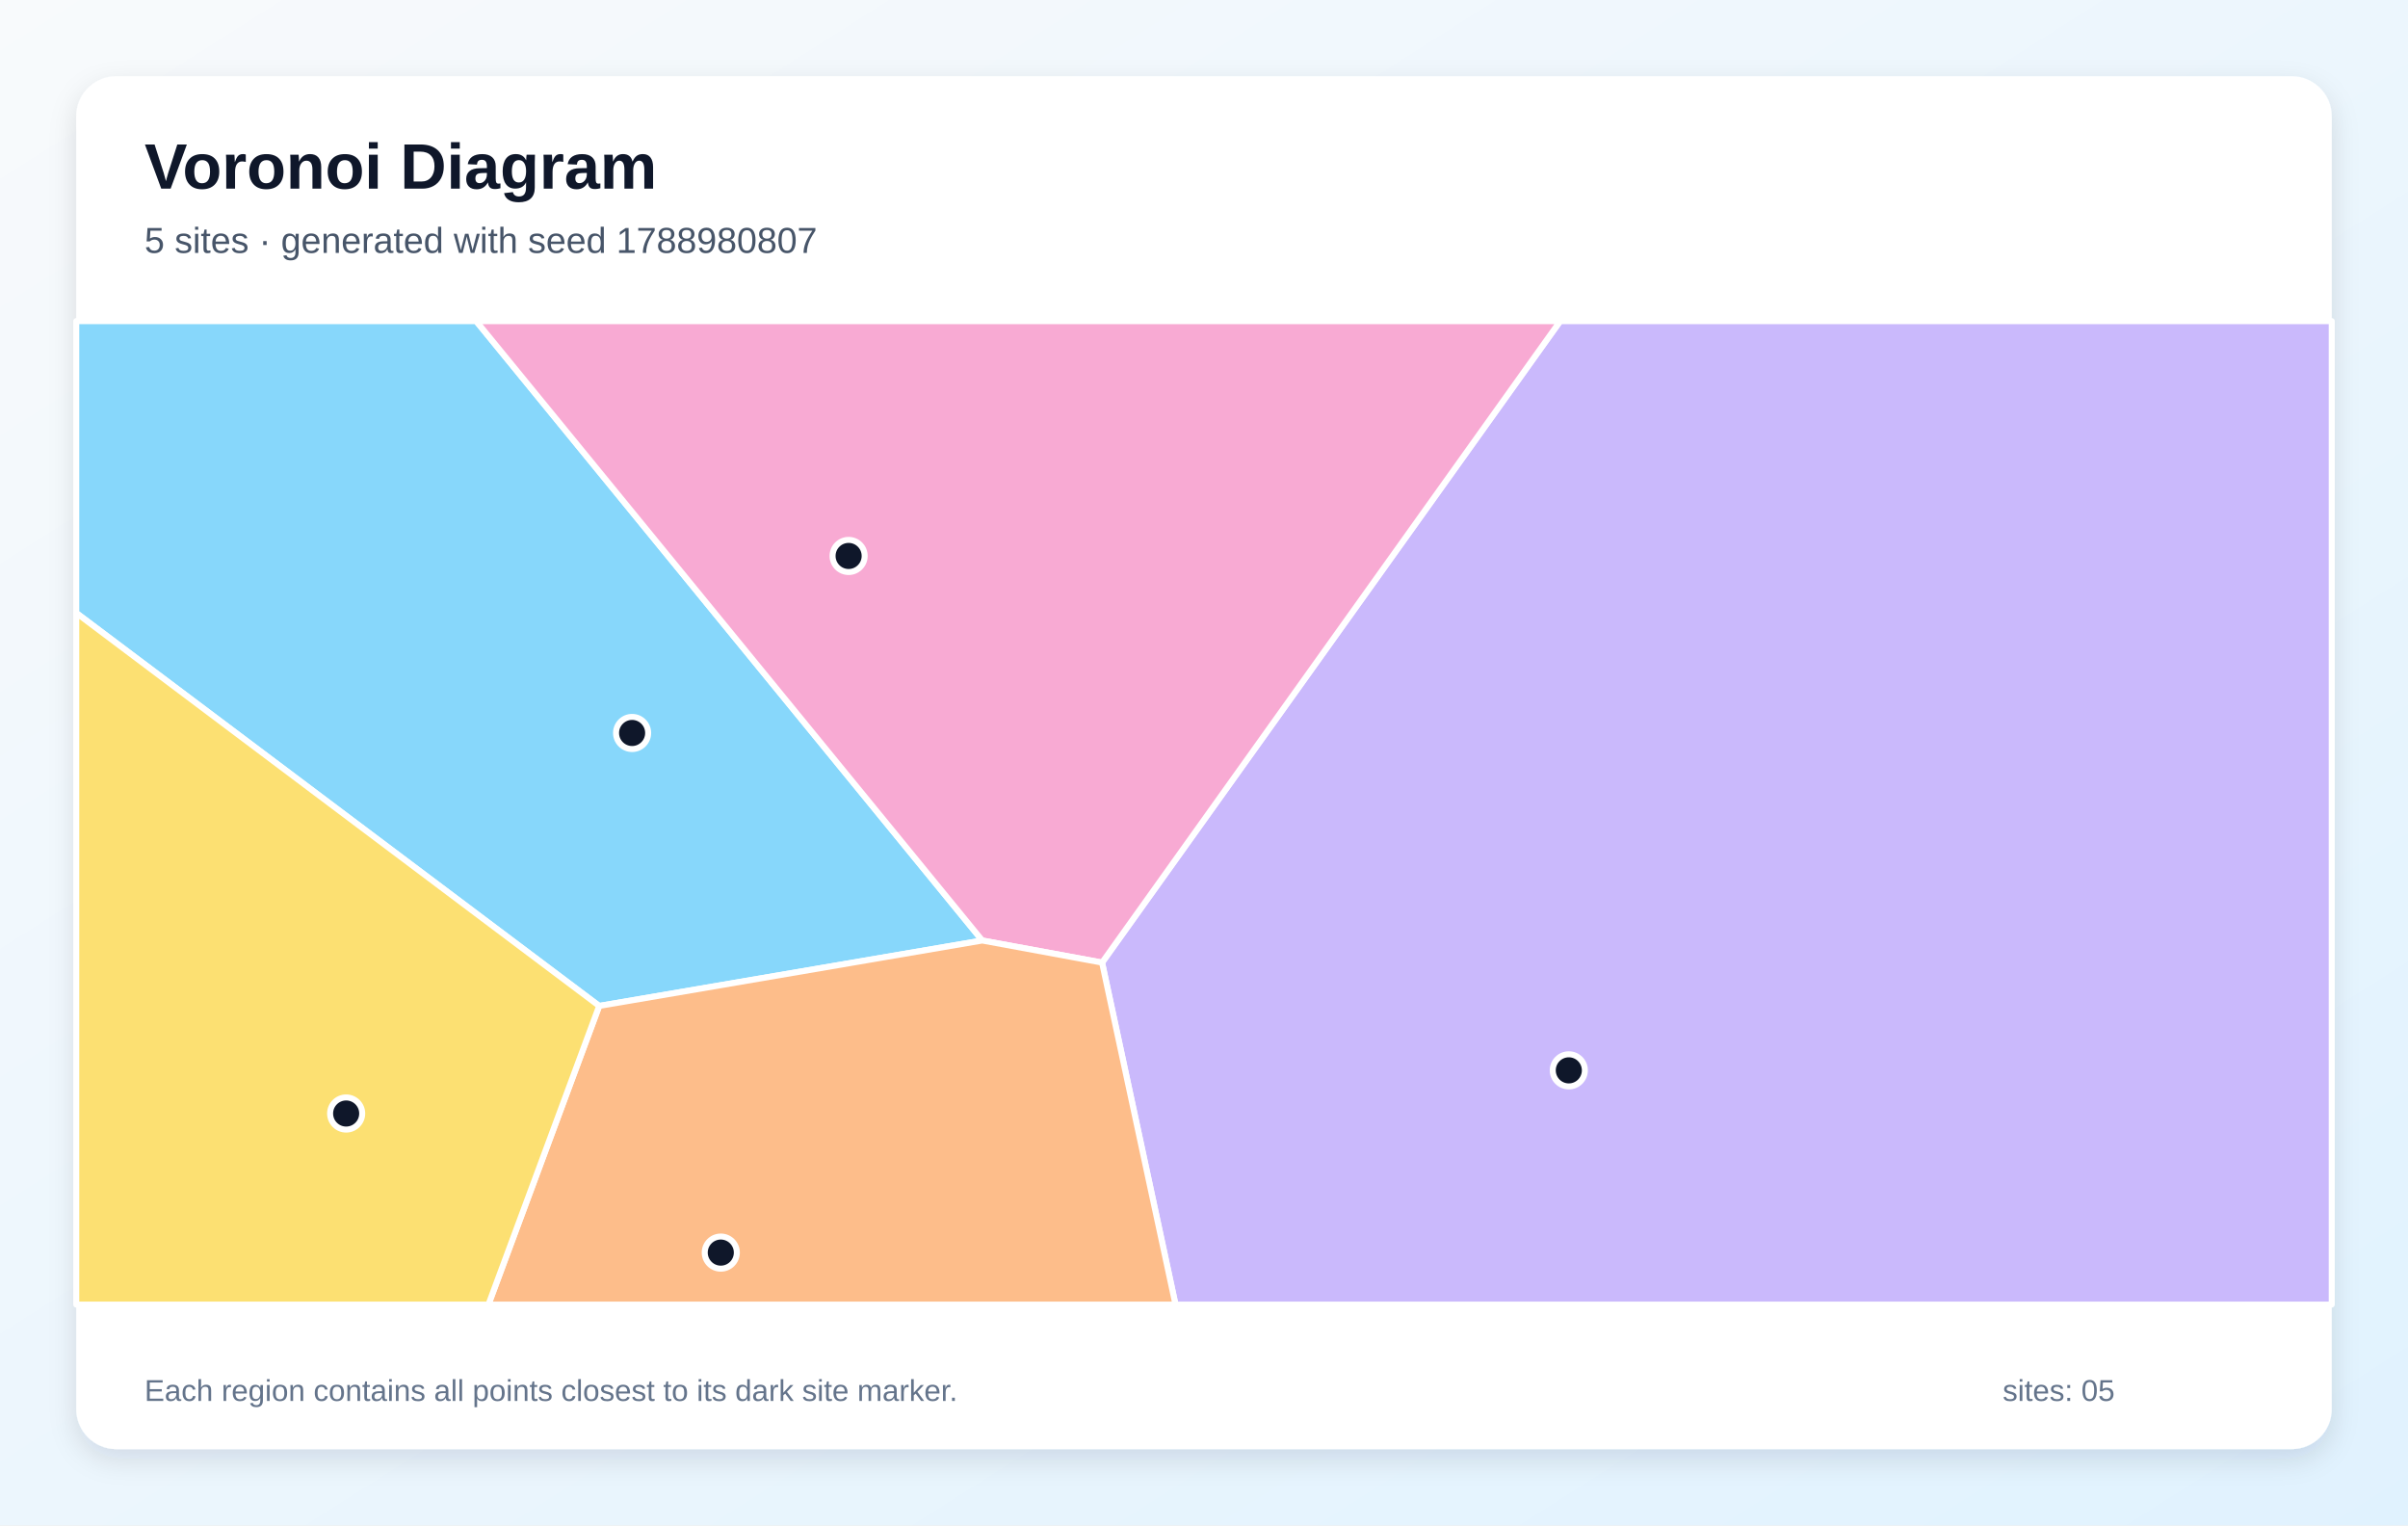
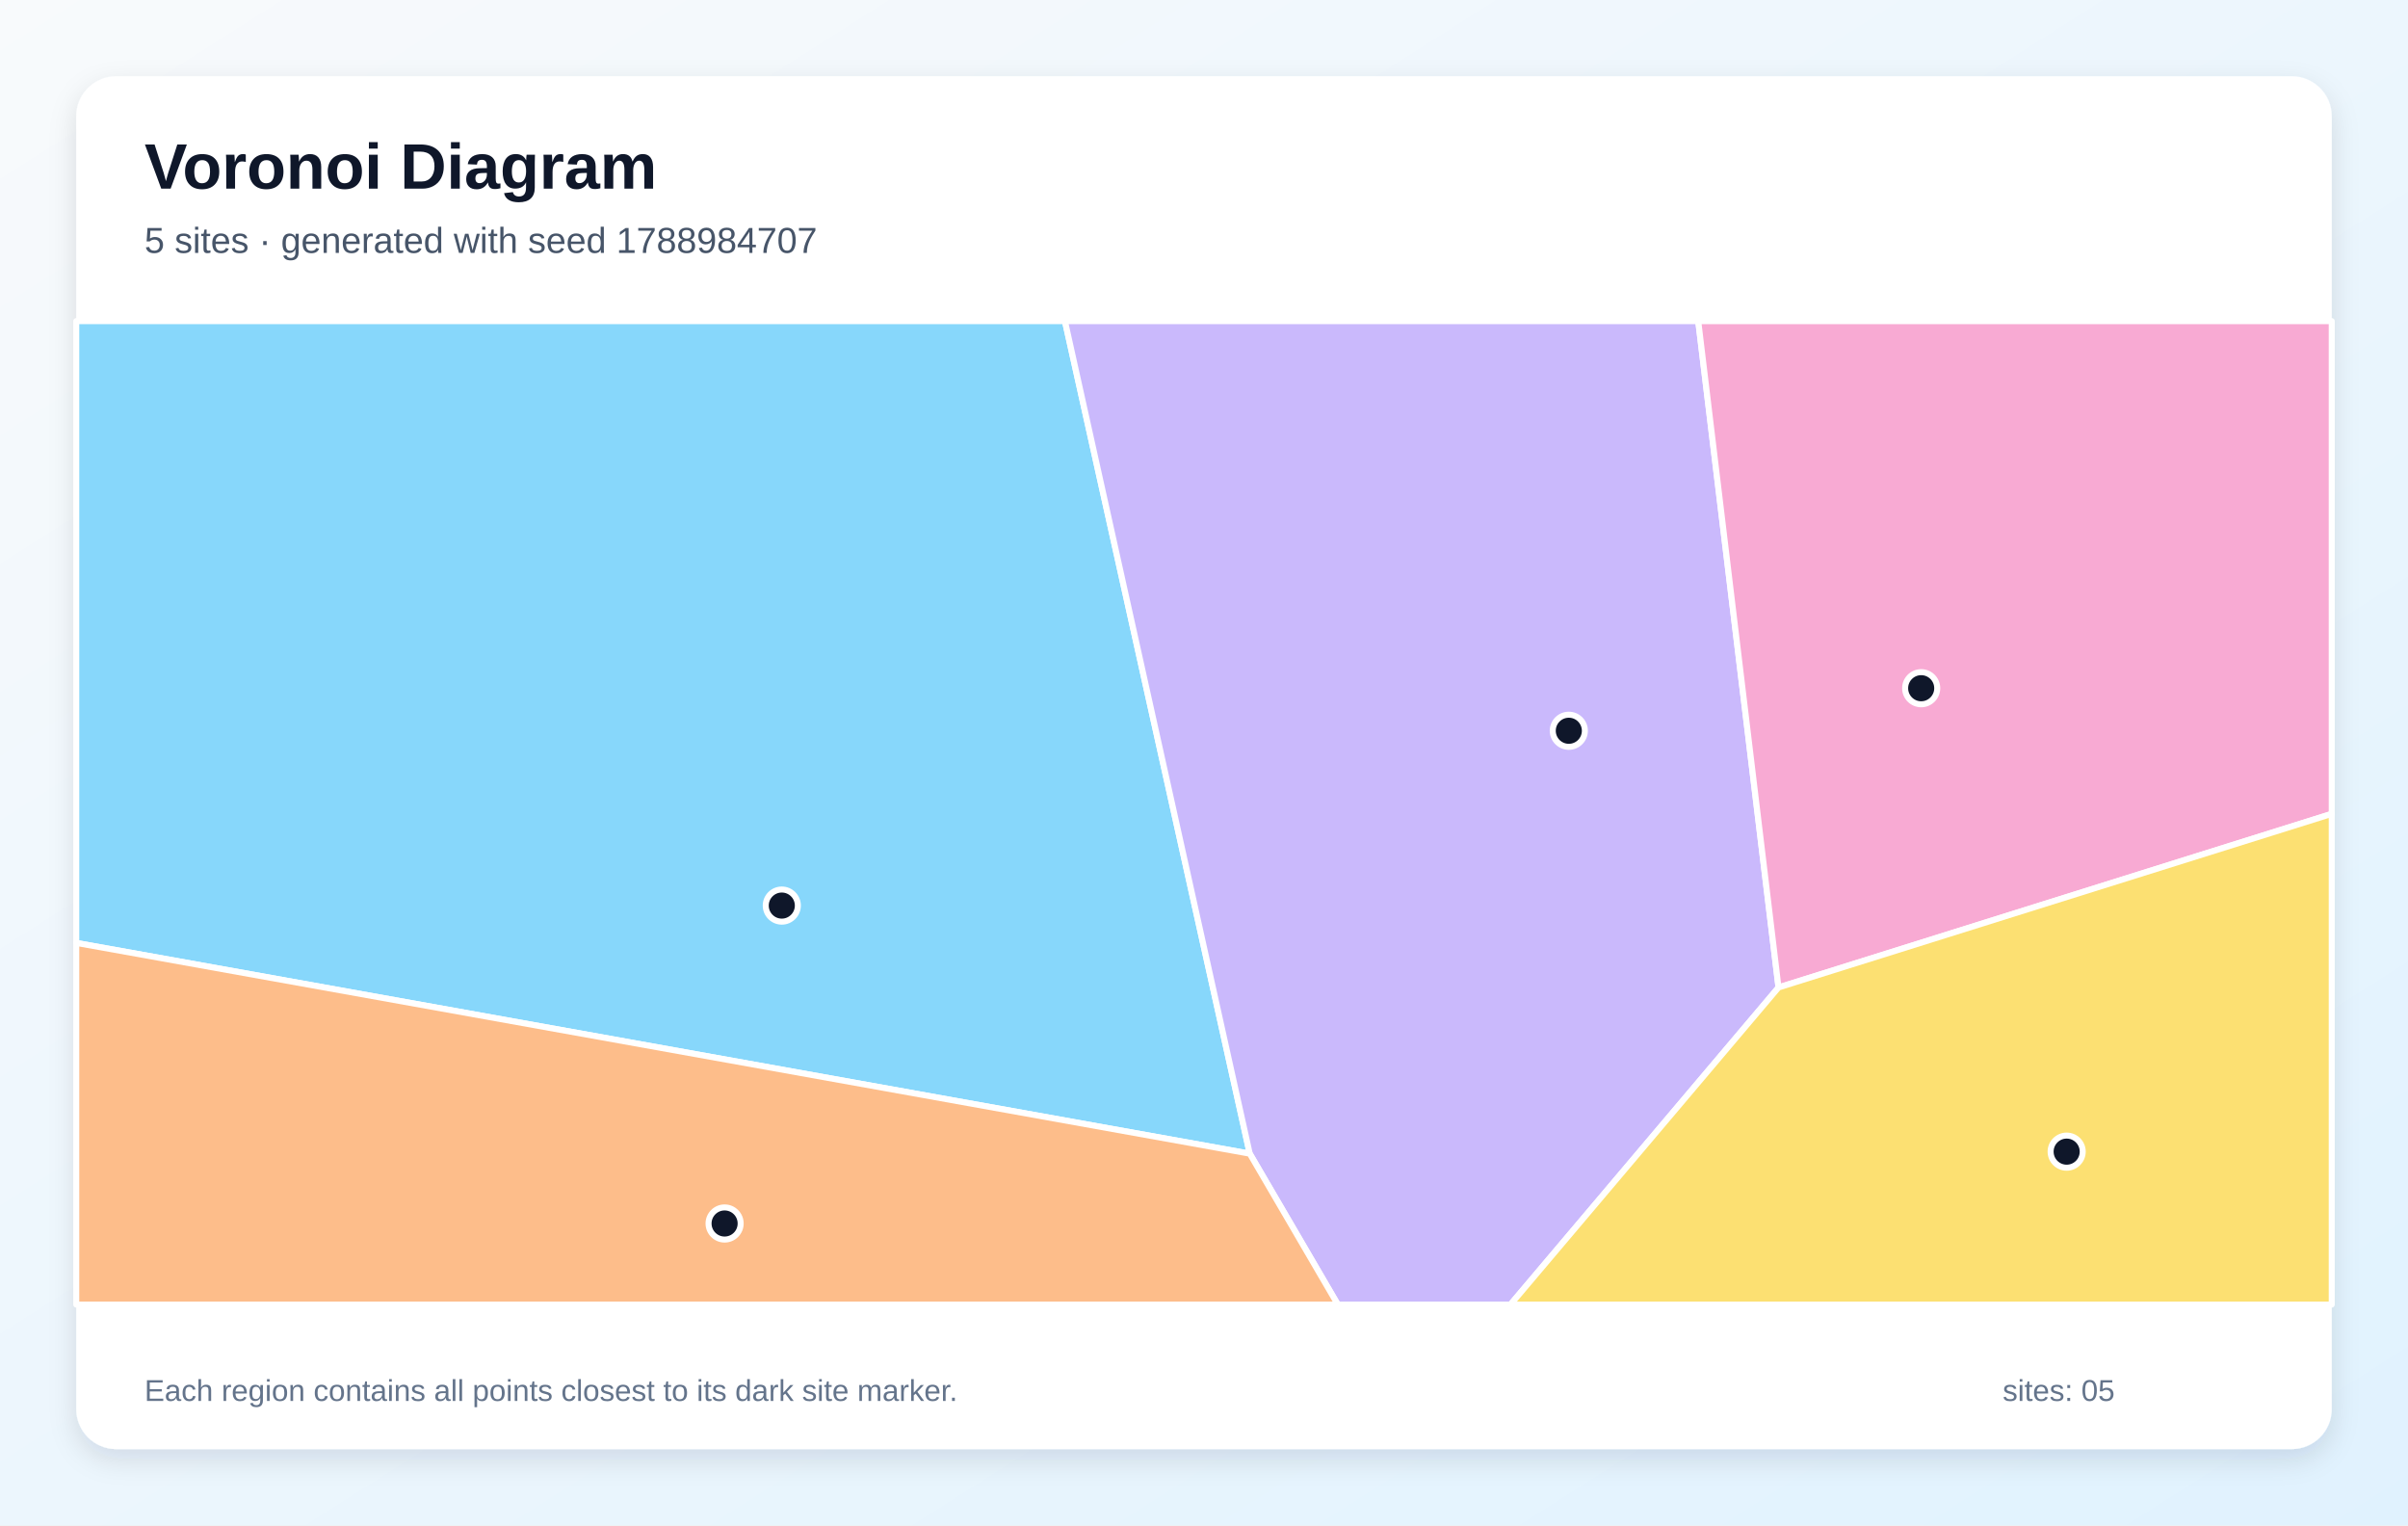
<svg xmlns="http://www.w3.org/2000/svg" width="1200" height="760" viewBox="0 0 1200 760" role="img" aria-labelledby="title description">
  <defs>
    <linearGradient id="background" x1="0" y1="0" x2="1" y2="1">
      <stop stop-color="#F8FAFC" />
      <stop offset="1" stop-color="#E0F2FE" />
    </linearGradient>
    <filter id="shadow" x="-10%" y="-10%" width="120%" height="120%">
      <feDropShadow dx="0" dy="5" stdDeviation="7" flood-color="#0F172A" flood-opacity=".12" />
    </filter>
  </defs>
  <rect width="1200" height="760" fill="url(#background)" />
  <rect x="38" y="38" width="1124" height="684" rx="20" fill="#FFFFFF" filter="url(#shadow)" />
  <g font-family="Arial, sans-serif">
    <text x="72" y="94" font-size="32" font-weight="700" fill="#0F172A">Voronoi Diagram</text>
-     <text x="72" y="126" font-size="18" fill="#475569">5 sites · generated with seed 1788980807</text>
+     <text x="72" y="126" font-size="18" fill="#475569">5 sites · generated with seed 1788984707</text>
  </g>
  <g stroke="#FFFFFF" stroke-width="3" stroke-linejoin="round">
-     <polygon points="298.6,501.2 38.0,305.4 38.0,160.0 237.3,160.0 489.5,468.6" fill="#38BDF8" fill-opacity="0.60" />
-     <polygon points="549.2,479.6 777.5,160.0 1162.0,160.0 1162.0,650.0 585.8,650.0" fill="#A78BFA" fill-opacity="0.60" />
-     <polygon points="549.2,479.6 489.5,468.6 237.3,160.0 777.5,160.0" fill="#F472B6" fill-opacity="0.60" />
-     <polygon points="298.6,501.2 489.5,468.6 549.2,479.6 585.8,650.0 243.4,650.0" fill="#FB923C" fill-opacity="0.60" />
-     <polygon points="38.0,305.4 298.6,501.2 243.4,650.0 38.0,650.0" fill="#FACC15" fill-opacity="0.60" />
+     <polygon points="38.0,469.8 38.0,160.0 530.7,160.0 622.8,574.8" fill="#38BDF8" fill-opacity="0.60" />
+     <polygon points="622.8,574.8 530.7,160.0 846.3,160.0 886.3,492.0 752.7,650.0 666.7,650.0" fill="#A78BFA" fill-opacity="0.60" />
+     <polygon points="886.3,492.0 846.3,160.0 1162.0,160.0 1162.0,405.5" fill="#F472B6" fill-opacity="0.60" />
+     <polygon points="38.0,469.8 622.8,574.8 666.7,650.0 38.0,650.0" fill="#FB923C" fill-opacity="0.60" />
+     <polygon points="886.3,492.0 1162.0,405.5 1162.0,650.0 752.7,650.0" fill="#FACC15" fill-opacity="0.60" />
  </g>
  <g>
-     <circle cx="315.0" cy="365.2" r="8" fill="#0F172A" stroke="#FFFFFF" stroke-width="3" />
-     <circle cx="781.8" cy="533.3" r="8" fill="#0F172A" stroke="#FFFFFF" stroke-width="3" />
-     <circle cx="422.9" cy="277.0" r="8" fill="#0F172A" stroke="#FFFFFF" stroke-width="3" />
-     <circle cx="359.2" cy="624.1" r="8" fill="#0F172A" stroke="#FFFFFF" stroke-width="3" />
-     <circle cx="172.5" cy="554.8" r="8" fill="#0F172A" stroke="#FFFFFF" stroke-width="3" />
+     <circle cx="389.6" cy="451.2" r="8" fill="#0F172A" stroke="#FFFFFF" stroke-width="3" />
+     <circle cx="781.8" cy="364.1" r="8" fill="#0F172A" stroke="#FFFFFF" stroke-width="3" />
+     <circle cx="957.4" cy="342.9" r="8" fill="#0F172A" stroke="#FFFFFF" stroke-width="3" />
+     <circle cx="361.1" cy="609.6" r="8" fill="#0F172A" stroke="#FFFFFF" stroke-width="3" />
+     <circle cx="1029.9" cy="573.8" r="8" fill="#0F172A" stroke="#FFFFFF" stroke-width="3" />
  </g>
  <g font-family="Arial, sans-serif" font-size="15" fill="#64748B">
    <text x="72" y="698">Each region contains all points closest to its dark site marker.</text>
    <text x="998" y="698">sites: 05</text>
  </g>
</svg>
